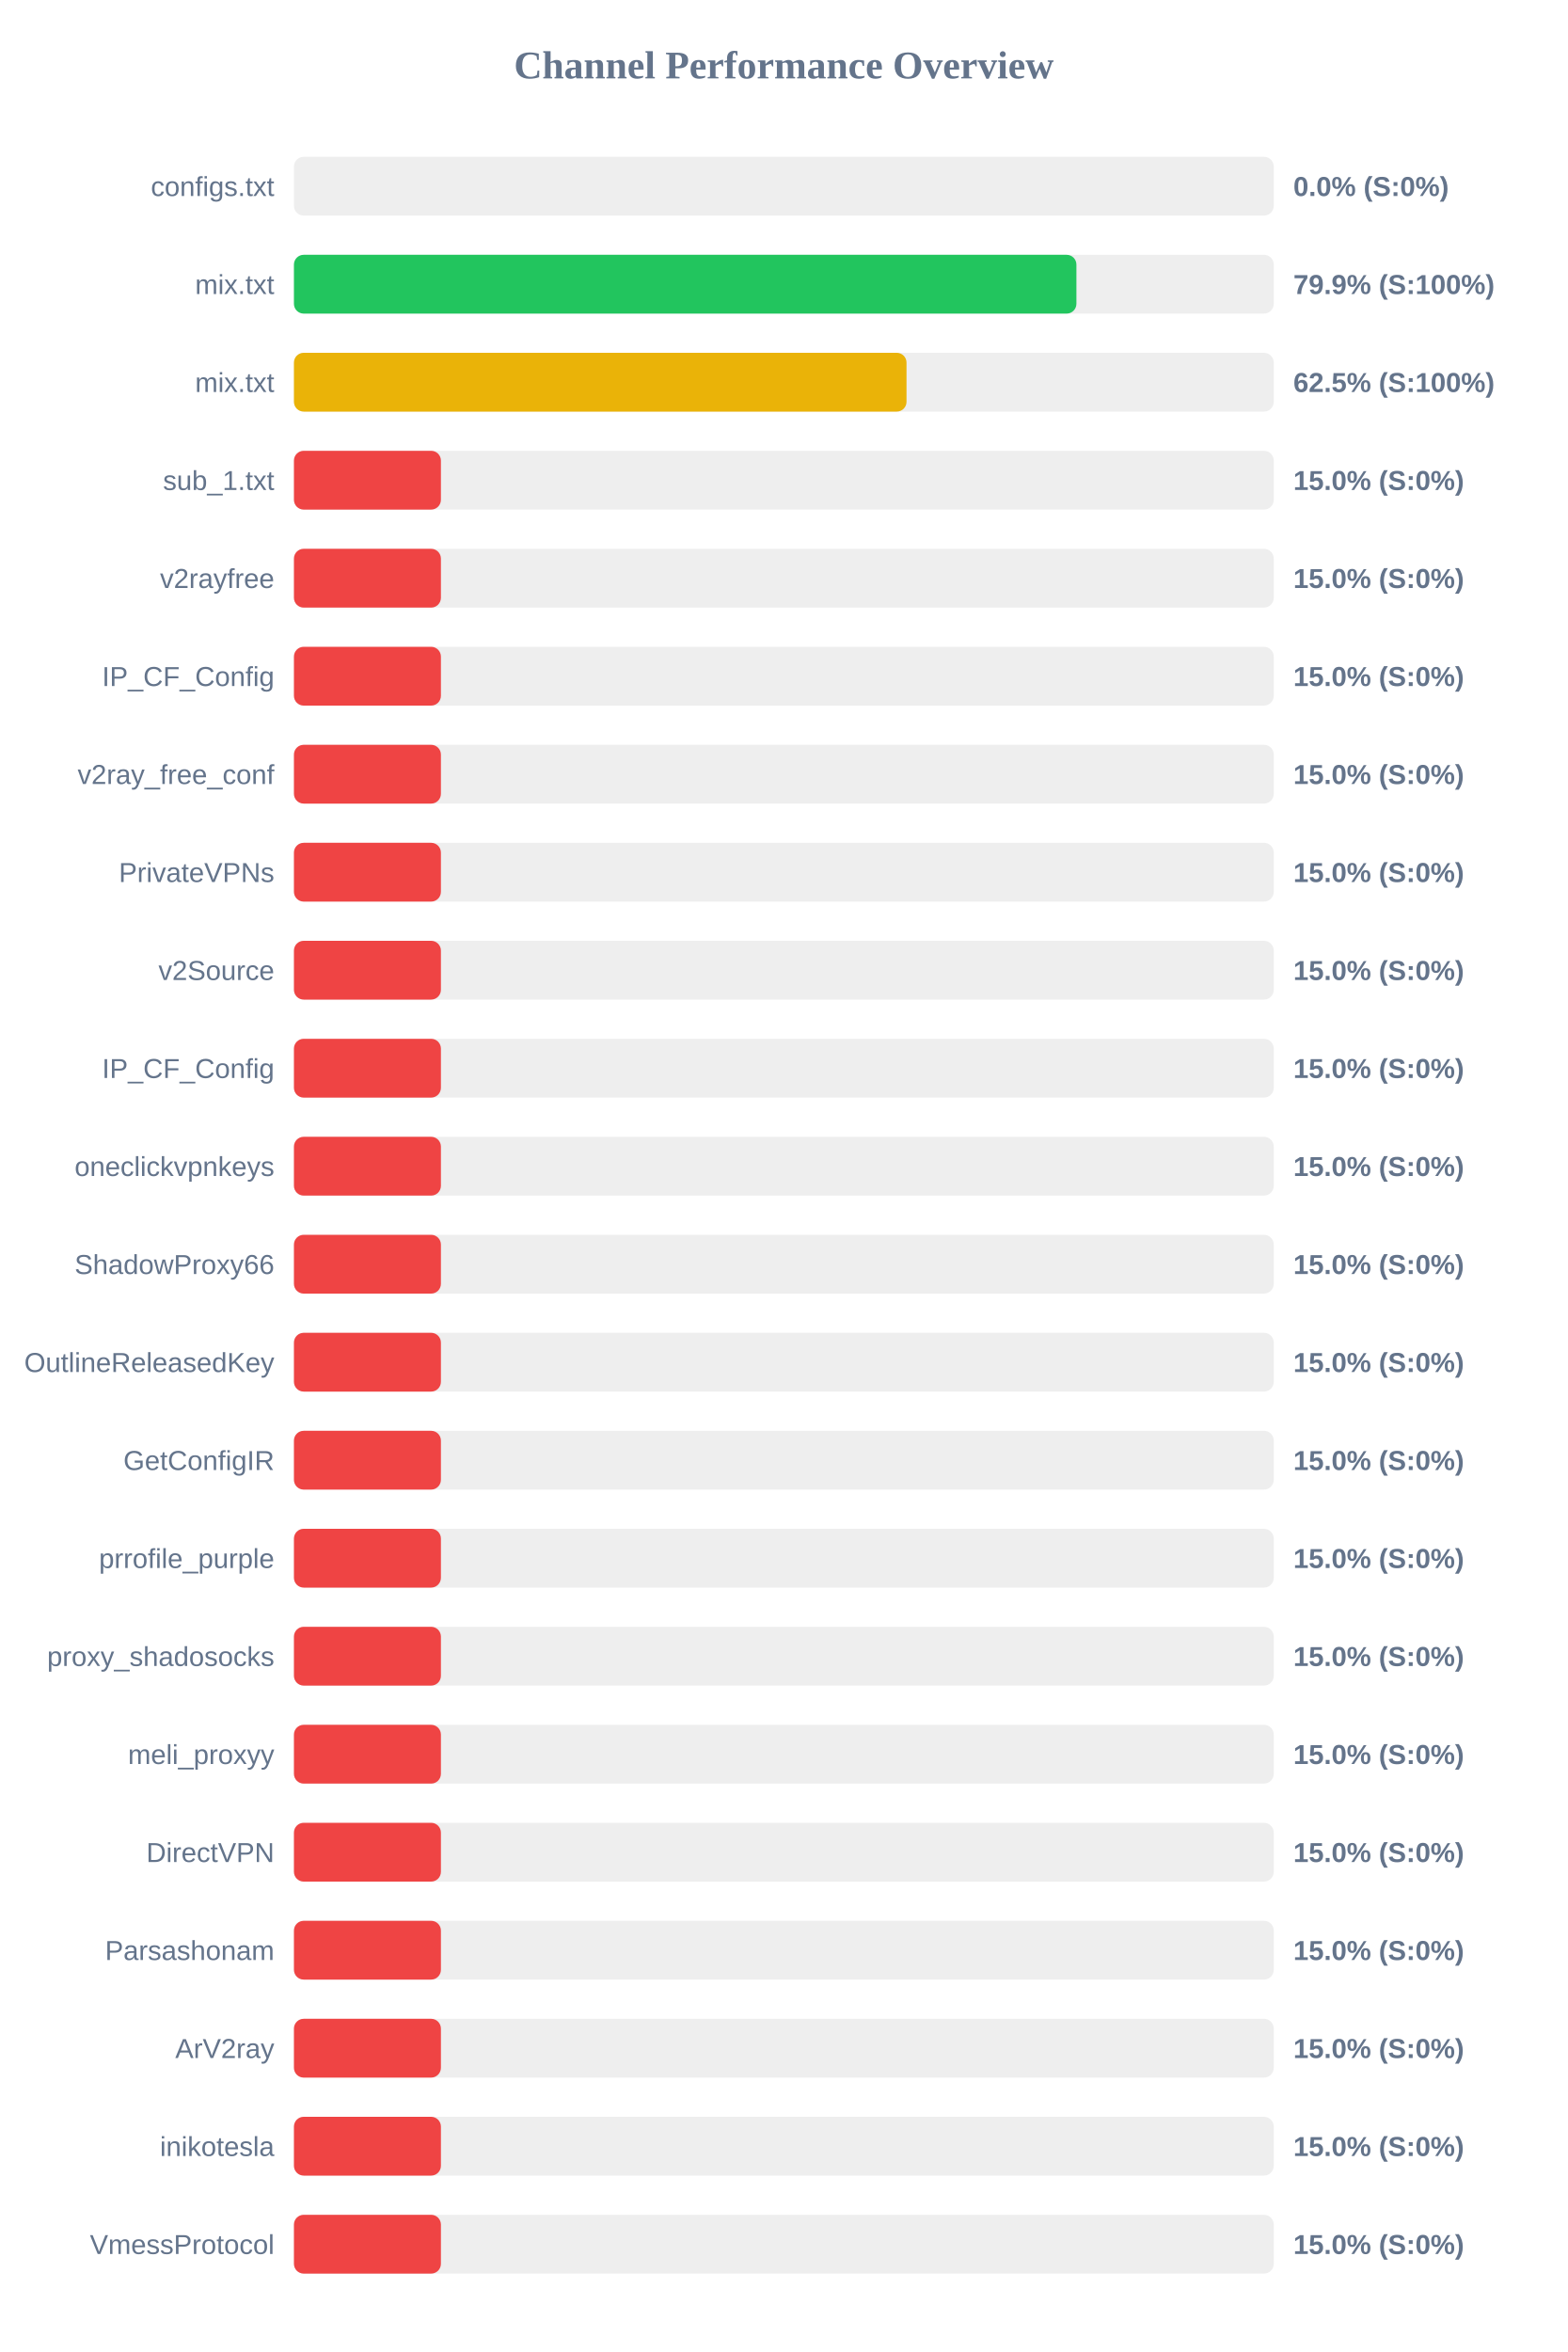
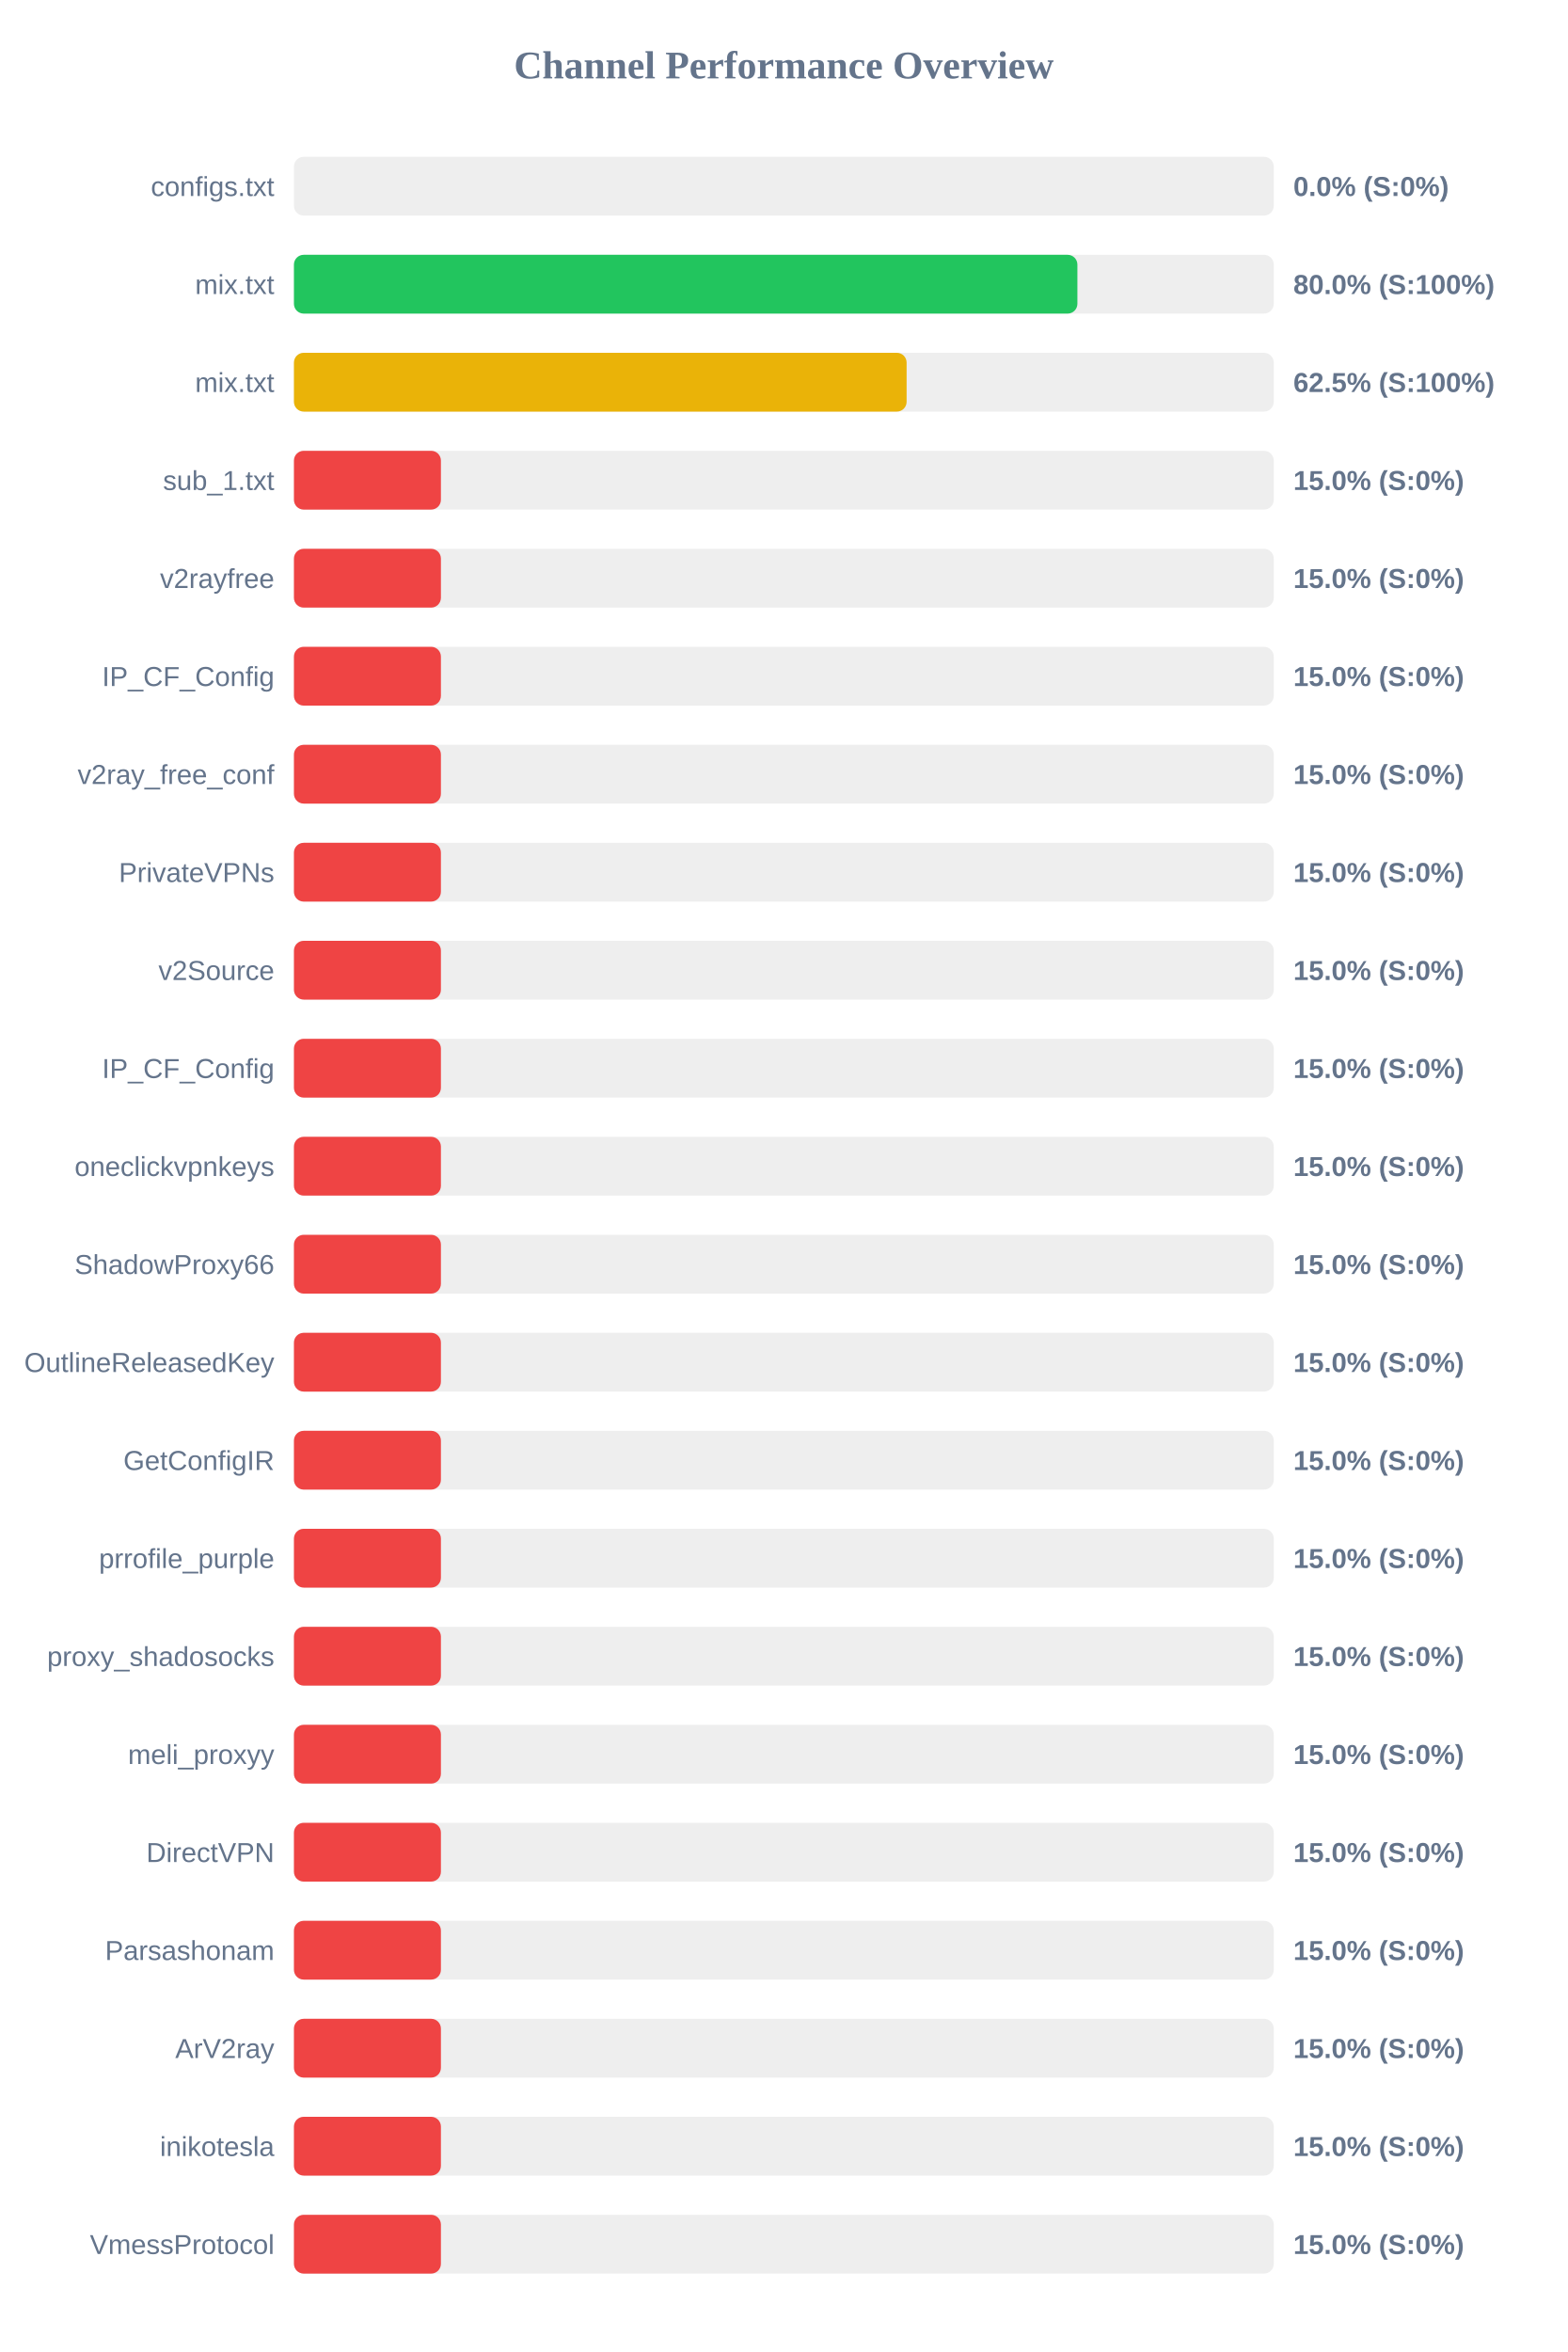
<svg xmlns="http://www.w3.org/2000/svg" width="800" height="1200" version="1.1">
  <style>
        .row { font: 14px Arial; fill: #64748b; }
        .score { font: bold 14px Arial; fill: #64748b; }
    </style>
  <text x="400" y="40" text-anchor="middle" font-size="20px" font-weight="bold" fill="#64748b">Channel Performance Overview</text>
  <rect x="150" y="80" width="500" height="30" fill="#eee" rx="5" />
  <rect x="150" y="80" width="0.0" height="30" fill="#ef4444" rx="5" />
  <text x="140" y="100" text-anchor="end" class="row">configs.txt</text>
  <text x="660" y="100" text-anchor="start" class="score">0.0% (S:0%)</text>
  <rect x="150" y="130" width="500" height="30" fill="#eee" rx="5" />
-   <rect x="150" y="130" width="399.3" height="30" fill="#22c55e" rx="5" />
+   <rect x="150" y="130" width="399.8" height="30" fill="#22c55e" rx="5" />
  <text x="140" y="150" text-anchor="end" class="row">mix.txt</text>
-   <text x="660" y="150" text-anchor="start" class="score">79.9% (S:100%)</text>
+   <text x="660" y="150" text-anchor="start" class="score">80.0% (S:100%)</text>
  <rect x="150" y="180" width="500" height="30" fill="#eee" rx="5" />
-   <rect x="150" y="180" width="312.6" height="30" fill="#eab308" rx="5" />
+   <rect x="150" y="180" width="312.65" height="30" fill="#eab308" rx="5" />
  <text x="140" y="200" text-anchor="end" class="row">mix.txt</text>
  <text x="660" y="200" text-anchor="start" class="score">62.5% (S:100%)</text>
  <rect x="150" y="230" width="500" height="30" fill="#eee" rx="5" />
  <rect x="150" y="230" width="75.0" height="30" fill="#ef4444" rx="5" />
  <text x="140" y="250" text-anchor="end" class="row">sub_1.txt</text>
  <text x="660" y="250" text-anchor="start" class="score">15.0% (S:0%)</text>
  <rect x="150" y="280" width="500" height="30" fill="#eee" rx="5" />
  <rect x="150" y="280" width="75.0" height="30" fill="#ef4444" rx="5" />
  <text x="140" y="300" text-anchor="end" class="row">v2rayfree</text>
  <text x="660" y="300" text-anchor="start" class="score">15.0% (S:0%)</text>
  <rect x="150" y="330" width="500" height="30" fill="#eee" rx="5" />
  <rect x="150" y="330" width="75.0" height="30" fill="#ef4444" rx="5" />
  <text x="140" y="350" text-anchor="end" class="row">IP_CF_Config</text>
  <text x="660" y="350" text-anchor="start" class="score">15.0% (S:0%)</text>
  <rect x="150" y="380" width="500" height="30" fill="#eee" rx="5" />
  <rect x="150" y="380" width="75.0" height="30" fill="#ef4444" rx="5" />
  <text x="140" y="400" text-anchor="end" class="row">v2ray_free_conf</text>
  <text x="660" y="400" text-anchor="start" class="score">15.0% (S:0%)</text>
  <rect x="150" y="430" width="500" height="30" fill="#eee" rx="5" />
  <rect x="150" y="430" width="75.0" height="30" fill="#ef4444" rx="5" />
  <text x="140" y="450" text-anchor="end" class="row">PrivateVPNs</text>
  <text x="660" y="450" text-anchor="start" class="score">15.0% (S:0%)</text>
  <rect x="150" y="480" width="500" height="30" fill="#eee" rx="5" />
  <rect x="150" y="480" width="75.0" height="30" fill="#ef4444" rx="5" />
  <text x="140" y="500" text-anchor="end" class="row">v2Source</text>
  <text x="660" y="500" text-anchor="start" class="score">15.0% (S:0%)</text>
  <rect x="150" y="530" width="500" height="30" fill="#eee" rx="5" />
  <rect x="150" y="530" width="75.0" height="30" fill="#ef4444" rx="5" />
  <text x="140" y="550" text-anchor="end" class="row">IP_CF_Config</text>
  <text x="660" y="550" text-anchor="start" class="score">15.0% (S:0%)</text>
  <rect x="150" y="580" width="500" height="30" fill="#eee" rx="5" />
  <rect x="150" y="580" width="75.0" height="30" fill="#ef4444" rx="5" />
  <text x="140" y="600" text-anchor="end" class="row">oneclickvpnkeys</text>
  <text x="660" y="600" text-anchor="start" class="score">15.0% (S:0%)</text>
  <rect x="150" y="630" width="500" height="30" fill="#eee" rx="5" />
  <rect x="150" y="630" width="75.0" height="30" fill="#ef4444" rx="5" />
  <text x="140" y="650" text-anchor="end" class="row">ShadowProxy66</text>
  <text x="660" y="650" text-anchor="start" class="score">15.0% (S:0%)</text>
  <rect x="150" y="680" width="500" height="30" fill="#eee" rx="5" />
  <rect x="150" y="680" width="75.0" height="30" fill="#ef4444" rx="5" />
  <text x="140" y="700" text-anchor="end" class="row">OutlineReleasedKey</text>
  <text x="660" y="700" text-anchor="start" class="score">15.0% (S:0%)</text>
  <rect x="150" y="730" width="500" height="30" fill="#eee" rx="5" />
  <rect x="150" y="730" width="75.0" height="30" fill="#ef4444" rx="5" />
  <text x="140" y="750" text-anchor="end" class="row">GetConfigIR</text>
  <text x="660" y="750" text-anchor="start" class="score">15.0% (S:0%)</text>
  <rect x="150" y="780" width="500" height="30" fill="#eee" rx="5" />
  <rect x="150" y="780" width="75.0" height="30" fill="#ef4444" rx="5" />
  <text x="140" y="800" text-anchor="end" class="row">prrofile_purple</text>
  <text x="660" y="800" text-anchor="start" class="score">15.0% (S:0%)</text>
  <rect x="150" y="830" width="500" height="30" fill="#eee" rx="5" />
  <rect x="150" y="830" width="75.0" height="30" fill="#ef4444" rx="5" />
  <text x="140" y="850" text-anchor="end" class="row">proxy_shadosocks</text>
  <text x="660" y="850" text-anchor="start" class="score">15.0% (S:0%)</text>
  <rect x="150" y="880" width="500" height="30" fill="#eee" rx="5" />
  <rect x="150" y="880" width="75.0" height="30" fill="#ef4444" rx="5" />
  <text x="140" y="900" text-anchor="end" class="row">meli_proxyy</text>
  <text x="660" y="900" text-anchor="start" class="score">15.0% (S:0%)</text>
  <rect x="150" y="930" width="500" height="30" fill="#eee" rx="5" />
  <rect x="150" y="930" width="75.0" height="30" fill="#ef4444" rx="5" />
  <text x="140" y="950" text-anchor="end" class="row">DirectVPN</text>
  <text x="660" y="950" text-anchor="start" class="score">15.0% (S:0%)</text>
  <rect x="150" y="980" width="500" height="30" fill="#eee" rx="5" />
  <rect x="150" y="980" width="75.0" height="30" fill="#ef4444" rx="5" />
  <text x="140" y="1000" text-anchor="end" class="row">Parsashonam</text>
  <text x="660" y="1000" text-anchor="start" class="score">15.0% (S:0%)</text>
  <rect x="150" y="1030" width="500" height="30" fill="#eee" rx="5" />
  <rect x="150" y="1030" width="75.0" height="30" fill="#ef4444" rx="5" />
  <text x="140" y="1050" text-anchor="end" class="row">ArV2ray</text>
  <text x="660" y="1050" text-anchor="start" class="score">15.0% (S:0%)</text>
  <rect x="150" y="1080" width="500" height="30" fill="#eee" rx="5" />
  <rect x="150" y="1080" width="75.0" height="30" fill="#ef4444" rx="5" />
  <text x="140" y="1100" text-anchor="end" class="row">inikotesla</text>
  <text x="660" y="1100" text-anchor="start" class="score">15.0% (S:0%)</text>
  <rect x="150" y="1130" width="500" height="30" fill="#eee" rx="5" />
  <rect x="150" y="1130" width="75.0" height="30" fill="#ef4444" rx="5" />
  <text x="140" y="1150" text-anchor="end" class="row">VmessProtocol</text>
  <text x="660" y="1150" text-anchor="start" class="score">15.0% (S:0%)</text>
</svg>
